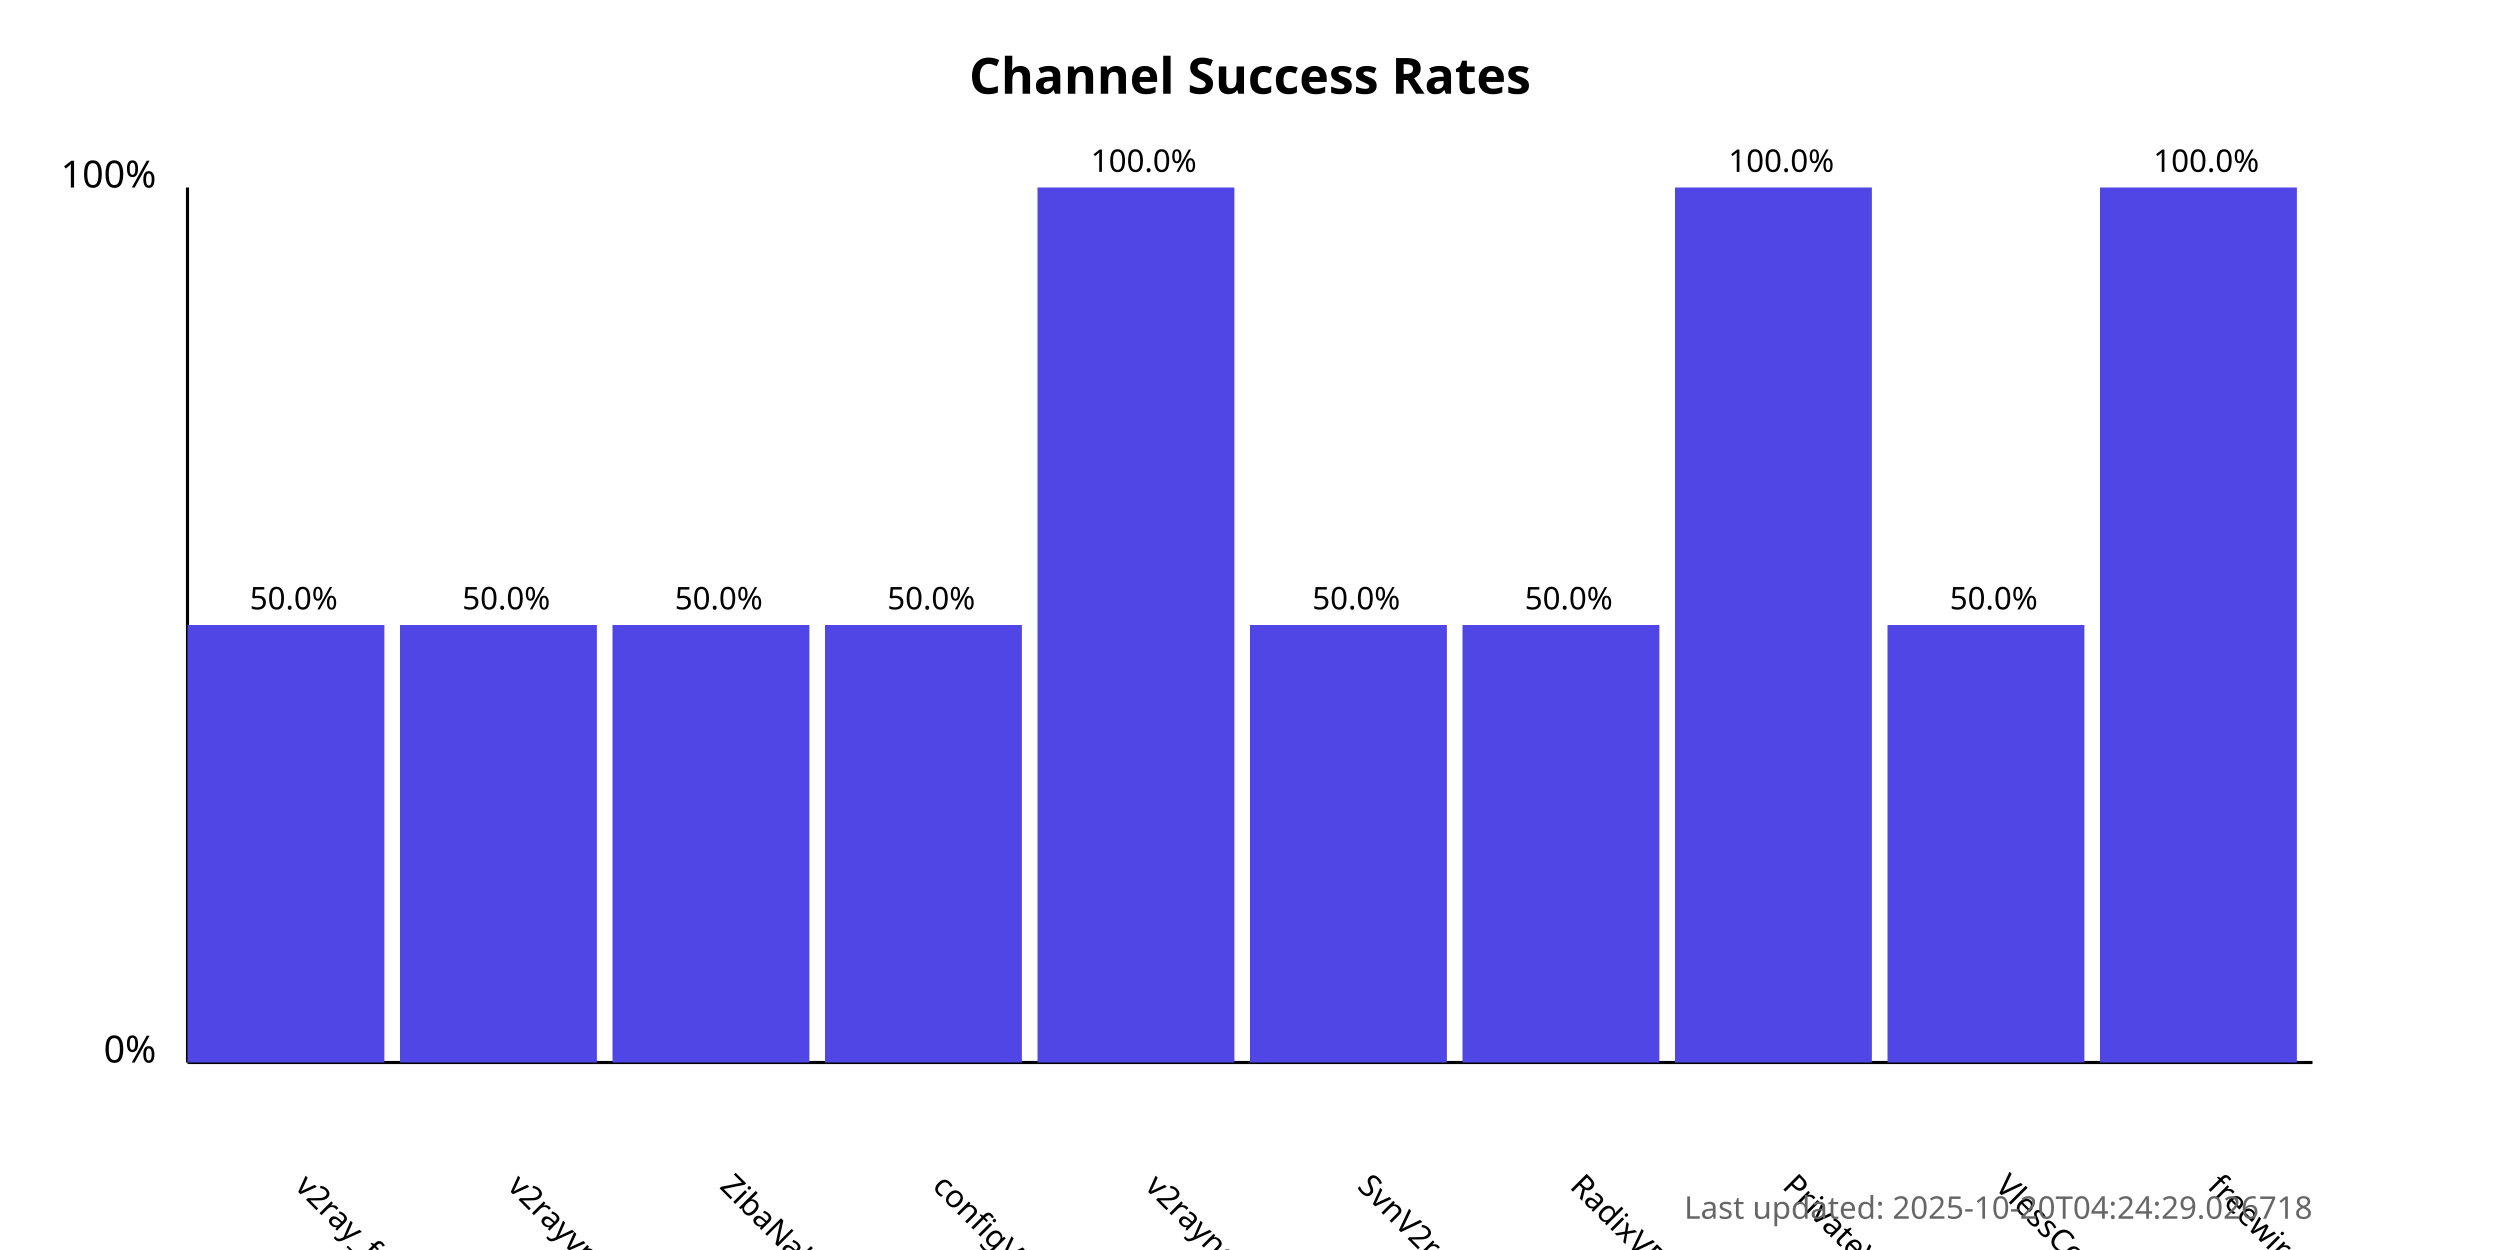
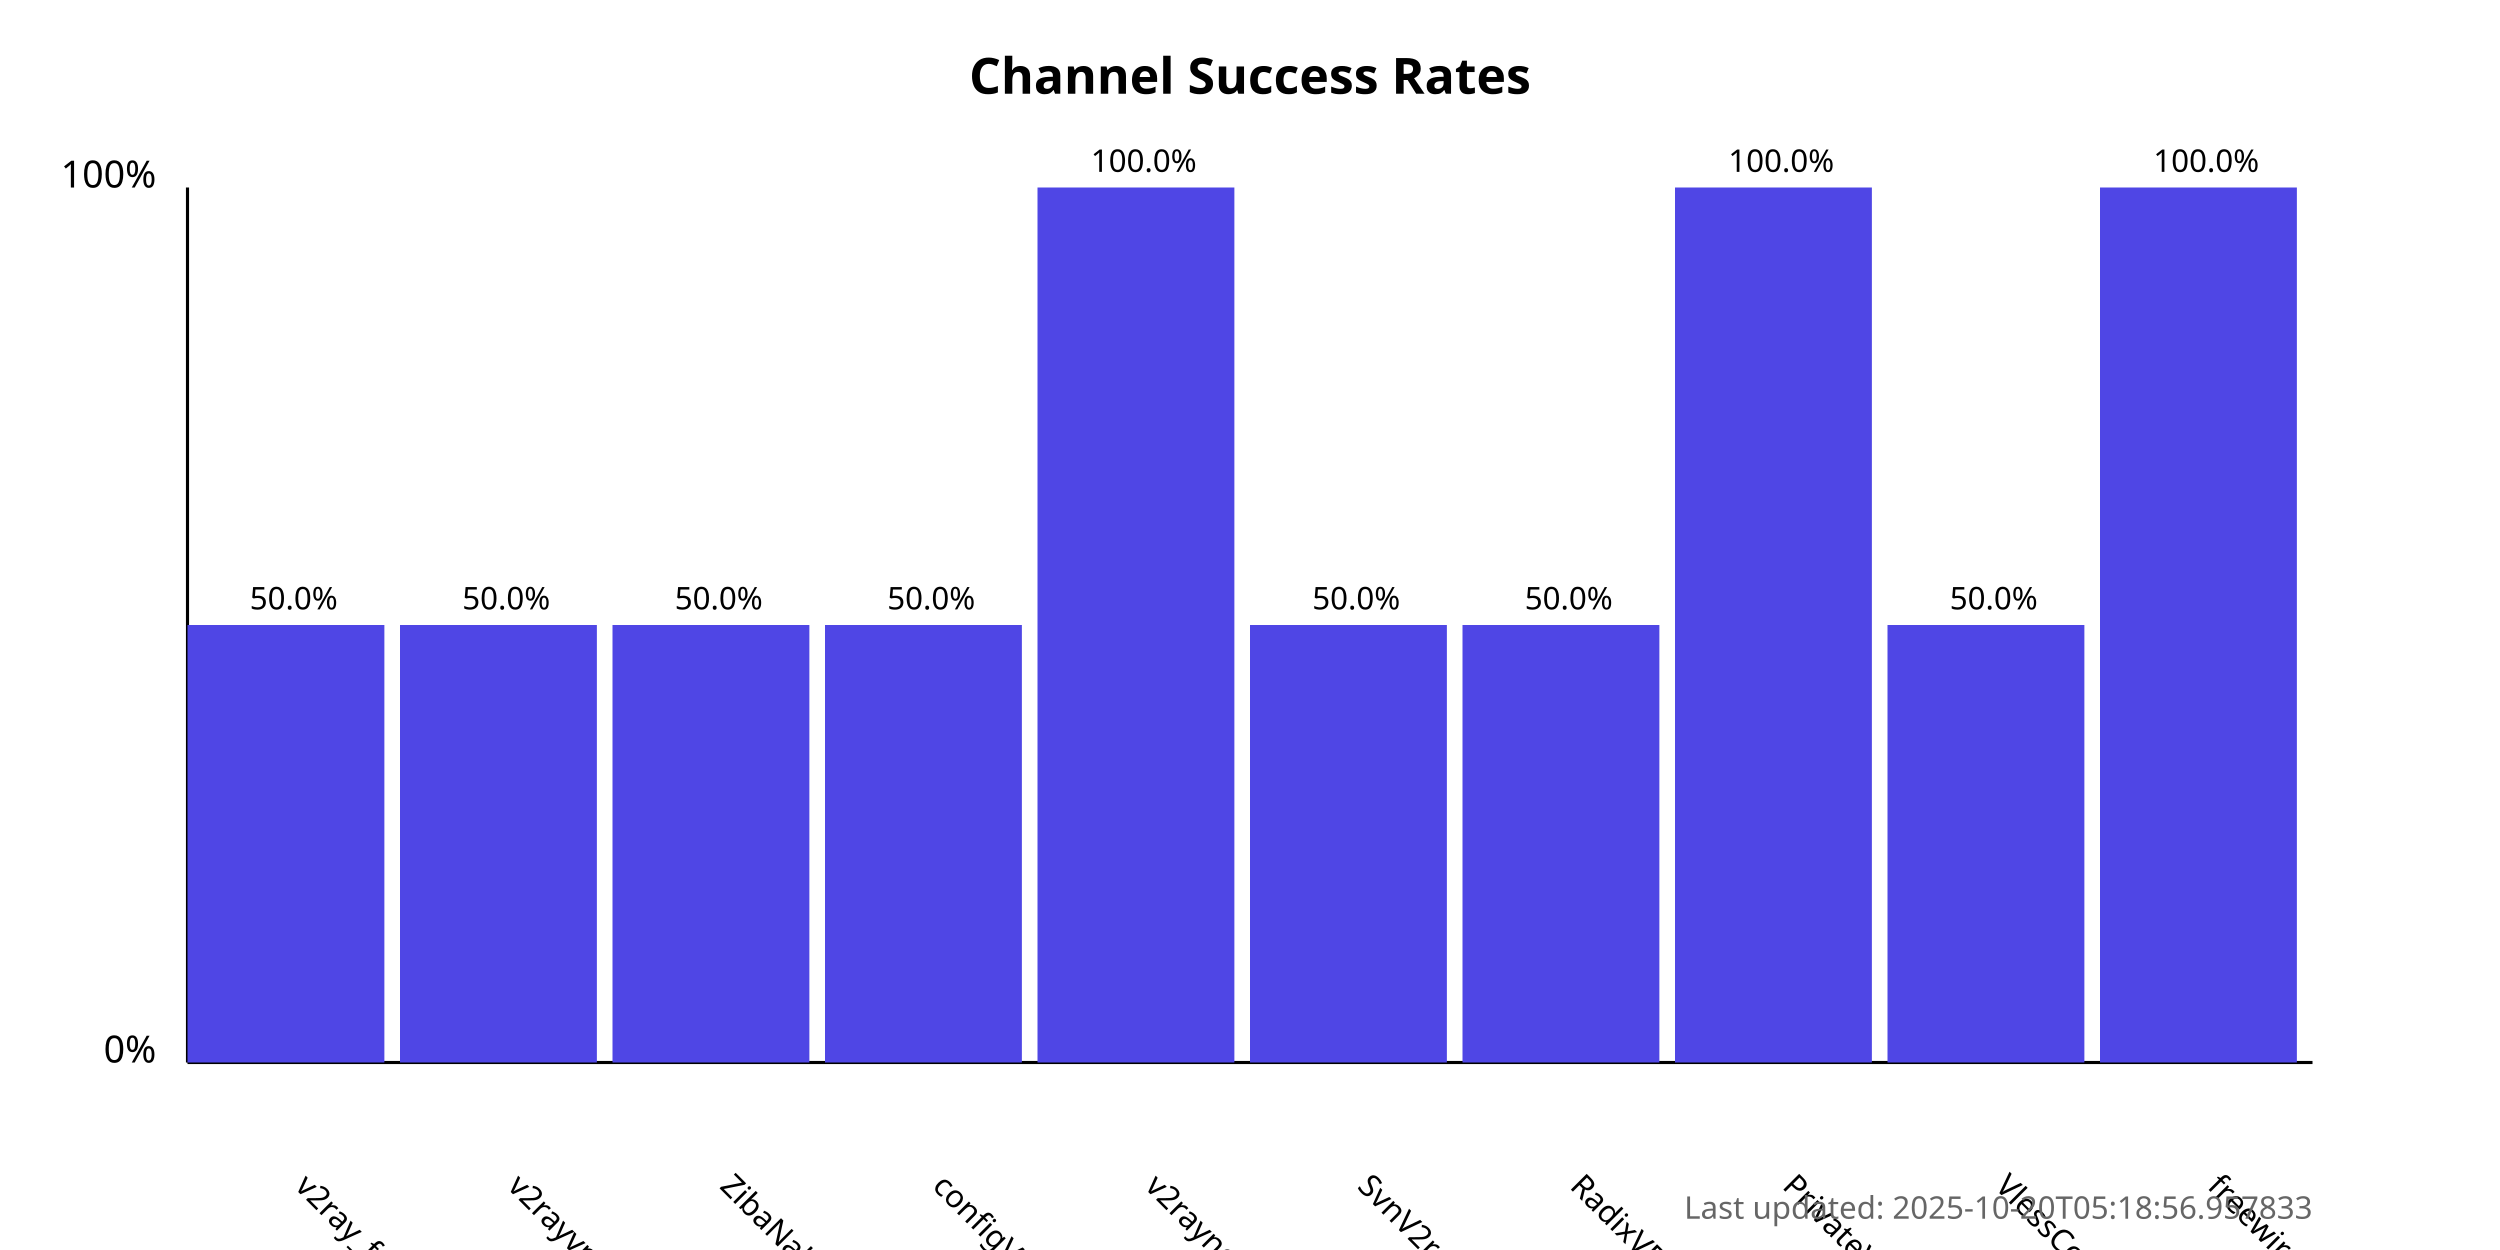
<svg xmlns="http://www.w3.org/2000/svg" width="800" height="400">
  <style>
            .chart-title { font: bold 16px sans-serif; }
            .axis-label { font: 12px sans-serif; }
            .tick-label { font: 10px sans-serif; }
            .bar { fill: #4f46e5; }
            .bar:hover { fill: #6366f1; }
            .timestamp { font: 10px sans-serif; fill: #666; }
        </style>
  <text x="400.0" y="30" text-anchor="middle" class="chart-title">
            Channel Success Rates
        </text>
  <line x1="60" y1="340" x2="60" y2="60" stroke="black" stroke-width="1" />
  <line x1="60" y1="340" x2="740" y2="340" stroke="black" stroke-width="1" />
  <text x="50" y="340" text-anchor="end" class="axis-label">0%</text>
  <text x="50" y="60" text-anchor="end" class="axis-label">100%</text>
  <g>
    <rect x="60" y="200.0" width="63.0" height="140.0" class="bar" />
    <text x="94.0" y="380" transform="rotate(45, 94.0, 380)" text-anchor="start" class="tick-label">
                v2ray_free_conf
            </text>
    <text x="94.0" y="195.0" text-anchor="middle" class="tick-label">
                50.0%
            </text>
  </g>
  <g>
    <rect x="128.0" y="200.0" width="63.0" height="140.0" class="bar" />
    <text x="162.0" y="380" transform="rotate(45, 162.0, 380)" text-anchor="start" class="tick-label">
                v2rayvpno
            </text>
    <text x="162.0" y="195.0" text-anchor="middle" class="tick-label">
                50.0%
            </text>
  </g>
  <g>
    <rect x="196.0" y="200.0" width="63.0" height="140.0" class="bar" />
    <text x="230.0" y="380" transform="rotate(45, 230.0, 380)" text-anchor="start" class="tick-label">
                ZibaNabz
            </text>
    <text x="230.0" y="195.0" text-anchor="middle" class="tick-label">
                50.0%
            </text>
  </g>
  <g>
    <rect x="264.0" y="200.0" width="63.0" height="140.0" class="bar" />
    <text x="298.0" y="380" transform="rotate(45, 298.0, 380)" text-anchor="start" class="tick-label">
                configV2rayForFree
            </text>
    <text x="298.0" y="195.0" text-anchor="middle" class="tick-label">
                50.0%
            </text>
  </g>
  <g>
    <rect x="332.0" y="60.0" width="63.0" height="280.0" class="bar" />
    <text x="366.0" y="380" transform="rotate(45, 366.0, 380)" text-anchor="start" class="tick-label">
                v2rayngvpn
            </text>
    <text x="366.0" y="55.0" text-anchor="middle" class="tick-label">
                100.0%
            </text>
  </g>
  <g>
    <rect x="400.0" y="200.0" width="63.0" height="140.0" class="bar" />
    <text x="434.0" y="380" transform="rotate(45, 434.0, 380)" text-anchor="start" class="tick-label">
                SvnV2ray
            </text>
    <text x="434.0" y="195.0" text-anchor="middle" class="tick-label">
                50.0%
            </text>
  </g>
  <g>
    <rect x="468.0" y="200.0" width="63.0" height="140.0" class="bar" />
    <text x="502.0" y="380" transform="rotate(45, 502.0, 380)" text-anchor="start" class="tick-label">
                RadixVPN
            </text>
    <text x="502.0" y="195.0" text-anchor="middle" class="tick-label">
                50.0%
            </text>
  </g>
  <g>
    <rect x="536.0" y="60.0" width="63.0" height="280.0" class="bar" />
    <text x="570.0" y="380" transform="rotate(45, 570.0, 380)" text-anchor="start" class="tick-label">
                PrivateVPNs
            </text>
    <text x="570.0" y="55.0" text-anchor="middle" class="tick-label">
                100.0%
            </text>
  </g>
  <g>
    <rect x="604.0" y="200.0" width="63.0" height="140.0" class="bar" />
    <text x="638.0" y="380" transform="rotate(45, 638.0, 380)" text-anchor="start" class="tick-label">
                VlessConfig
            </text>
    <text x="638.0" y="195.0" text-anchor="middle" class="tick-label">
                50.0%
            </text>
  </g>
  <g>
    <rect x="672.0" y="60.0" width="63.0" height="280.0" class="bar" />
    <text x="706.0" y="380" transform="rotate(45, 706.0, 380)" text-anchor="start" class="tick-label">
                freewireguard
            </text>
    <text x="706.0" y="55.0" text-anchor="middle" class="tick-label">
                100.0%
            </text>
  </g>
  <text x="740" y="390" text-anchor="end" class="timestamp">
-             Last updated: 2025-10-20T04:24:29.026718
+             Last updated: 2025-10-20T05:18:56.957833
        </text>
</svg>
